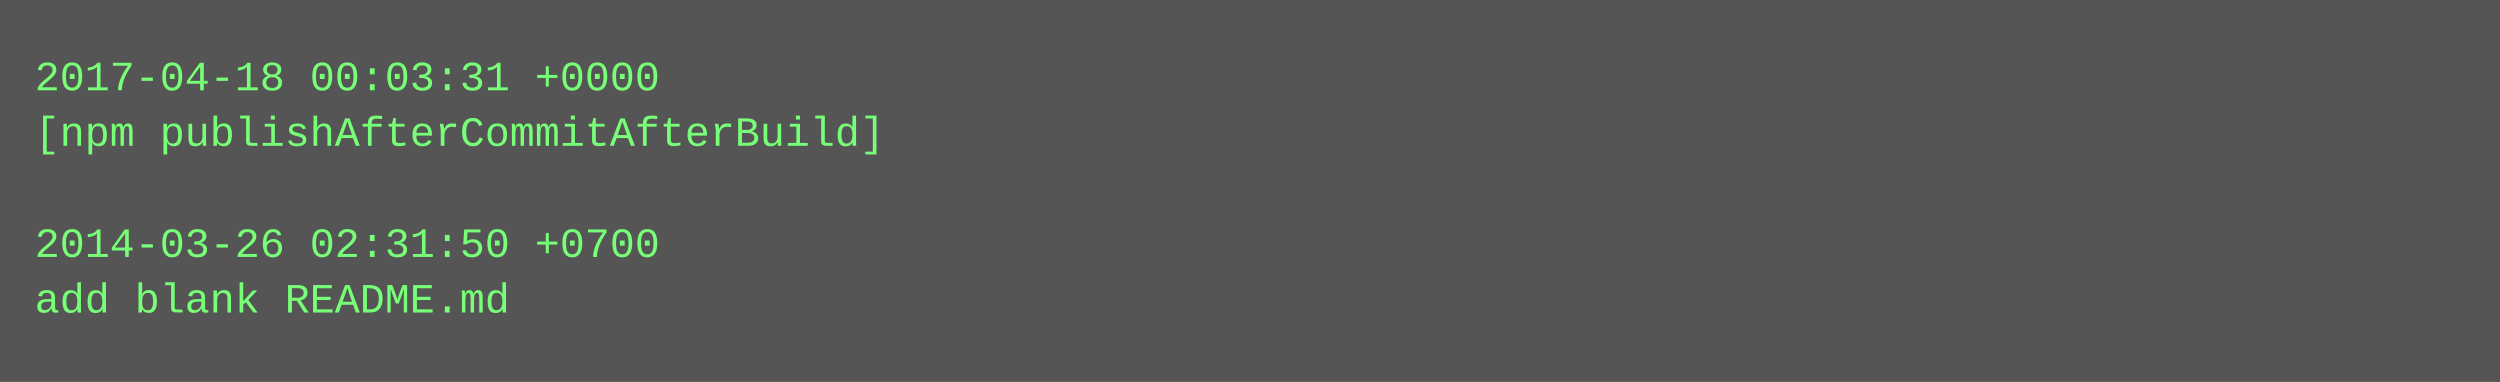
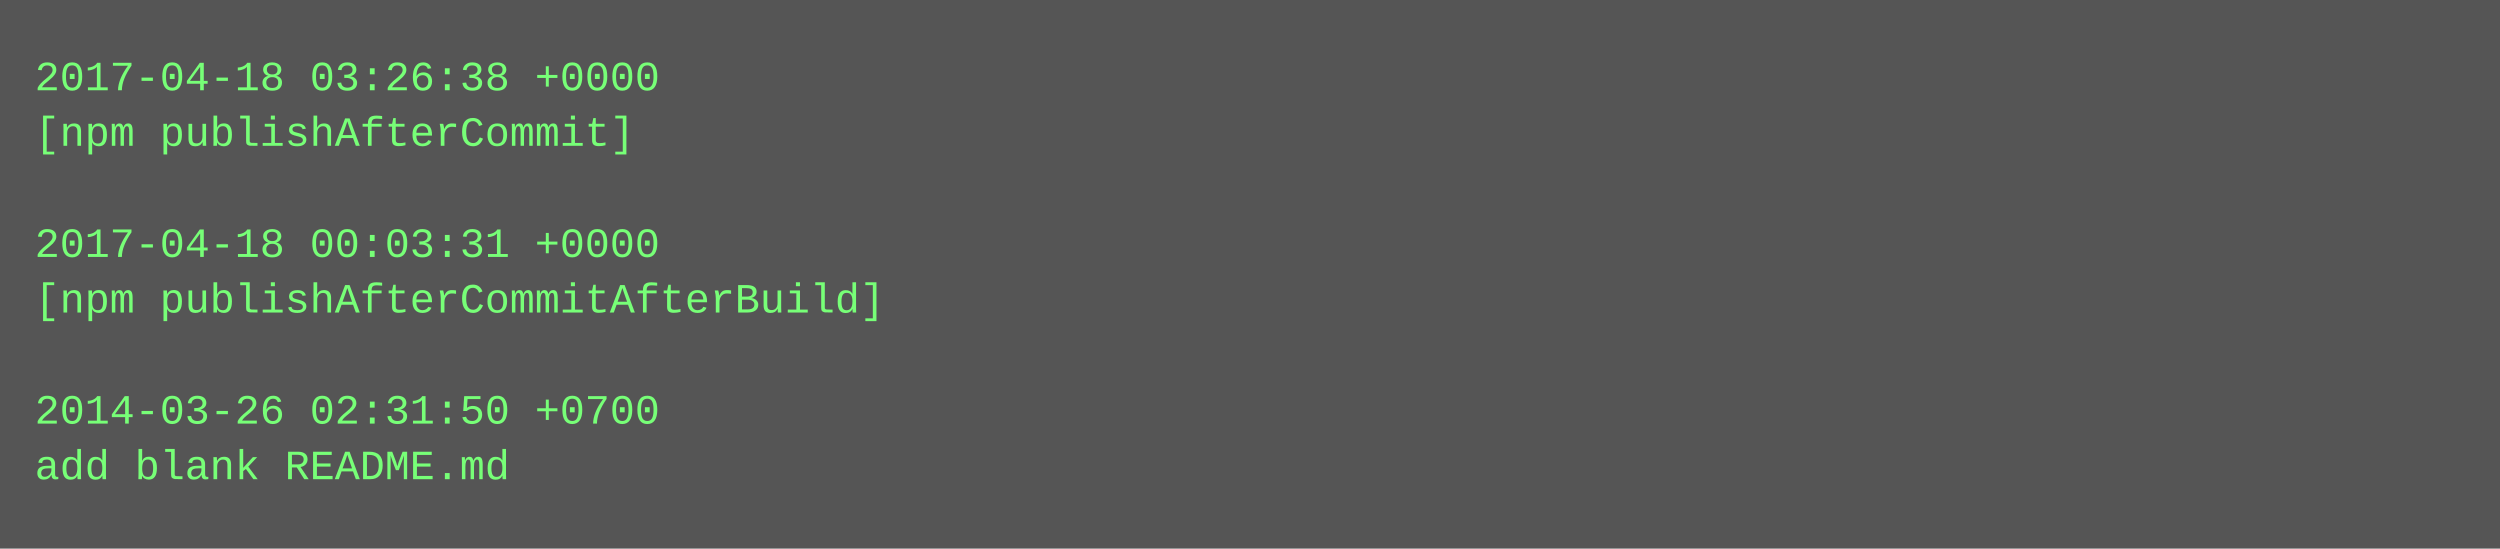
- <svg xmlns="http://www.w3.org/2000/svg" height="110" width="720">
-   <rect height="110" fill="#555" width="720" />
+ <svg xmlns="http://www.w3.org/2000/svg" height="158" width="720">
+   <rect height="158" fill="#555" width="720" />
  <text fill="#7f7" font-family="Courier New" font-size="12" xml:space="preserve">
-     <tspan x="10" y="26">2017-04-18 00:03:31 +0000</tspan>
-     <tspan x="10" y="42">[npm publishAfterCommitAfterBuild]</tspan>
+     <tspan x="10" y="26">2017-04-18 03:26:38 +0000</tspan>
+     <tspan x="10" y="42">[npm publishAfterCommit]</tspan>
    <tspan x="10" y="58" />
-     <tspan x="10" y="74">2014-03-26 02:31:50 +0700</tspan>
-     <tspan x="10" y="90">add blank README.md</tspan>
+     <tspan x="10" y="74">2017-04-18 00:03:31 +0000</tspan>
+     <tspan x="10" y="90">[npm publishAfterCommitAfterBuild]</tspan>
+     <tspan x="10" y="106" />
+     <tspan x="10" y="122">2014-03-26 02:31:50 +0700</tspan>
+     <tspan x="10" y="138">add blank README.md</tspan>
  </text>
</svg>
